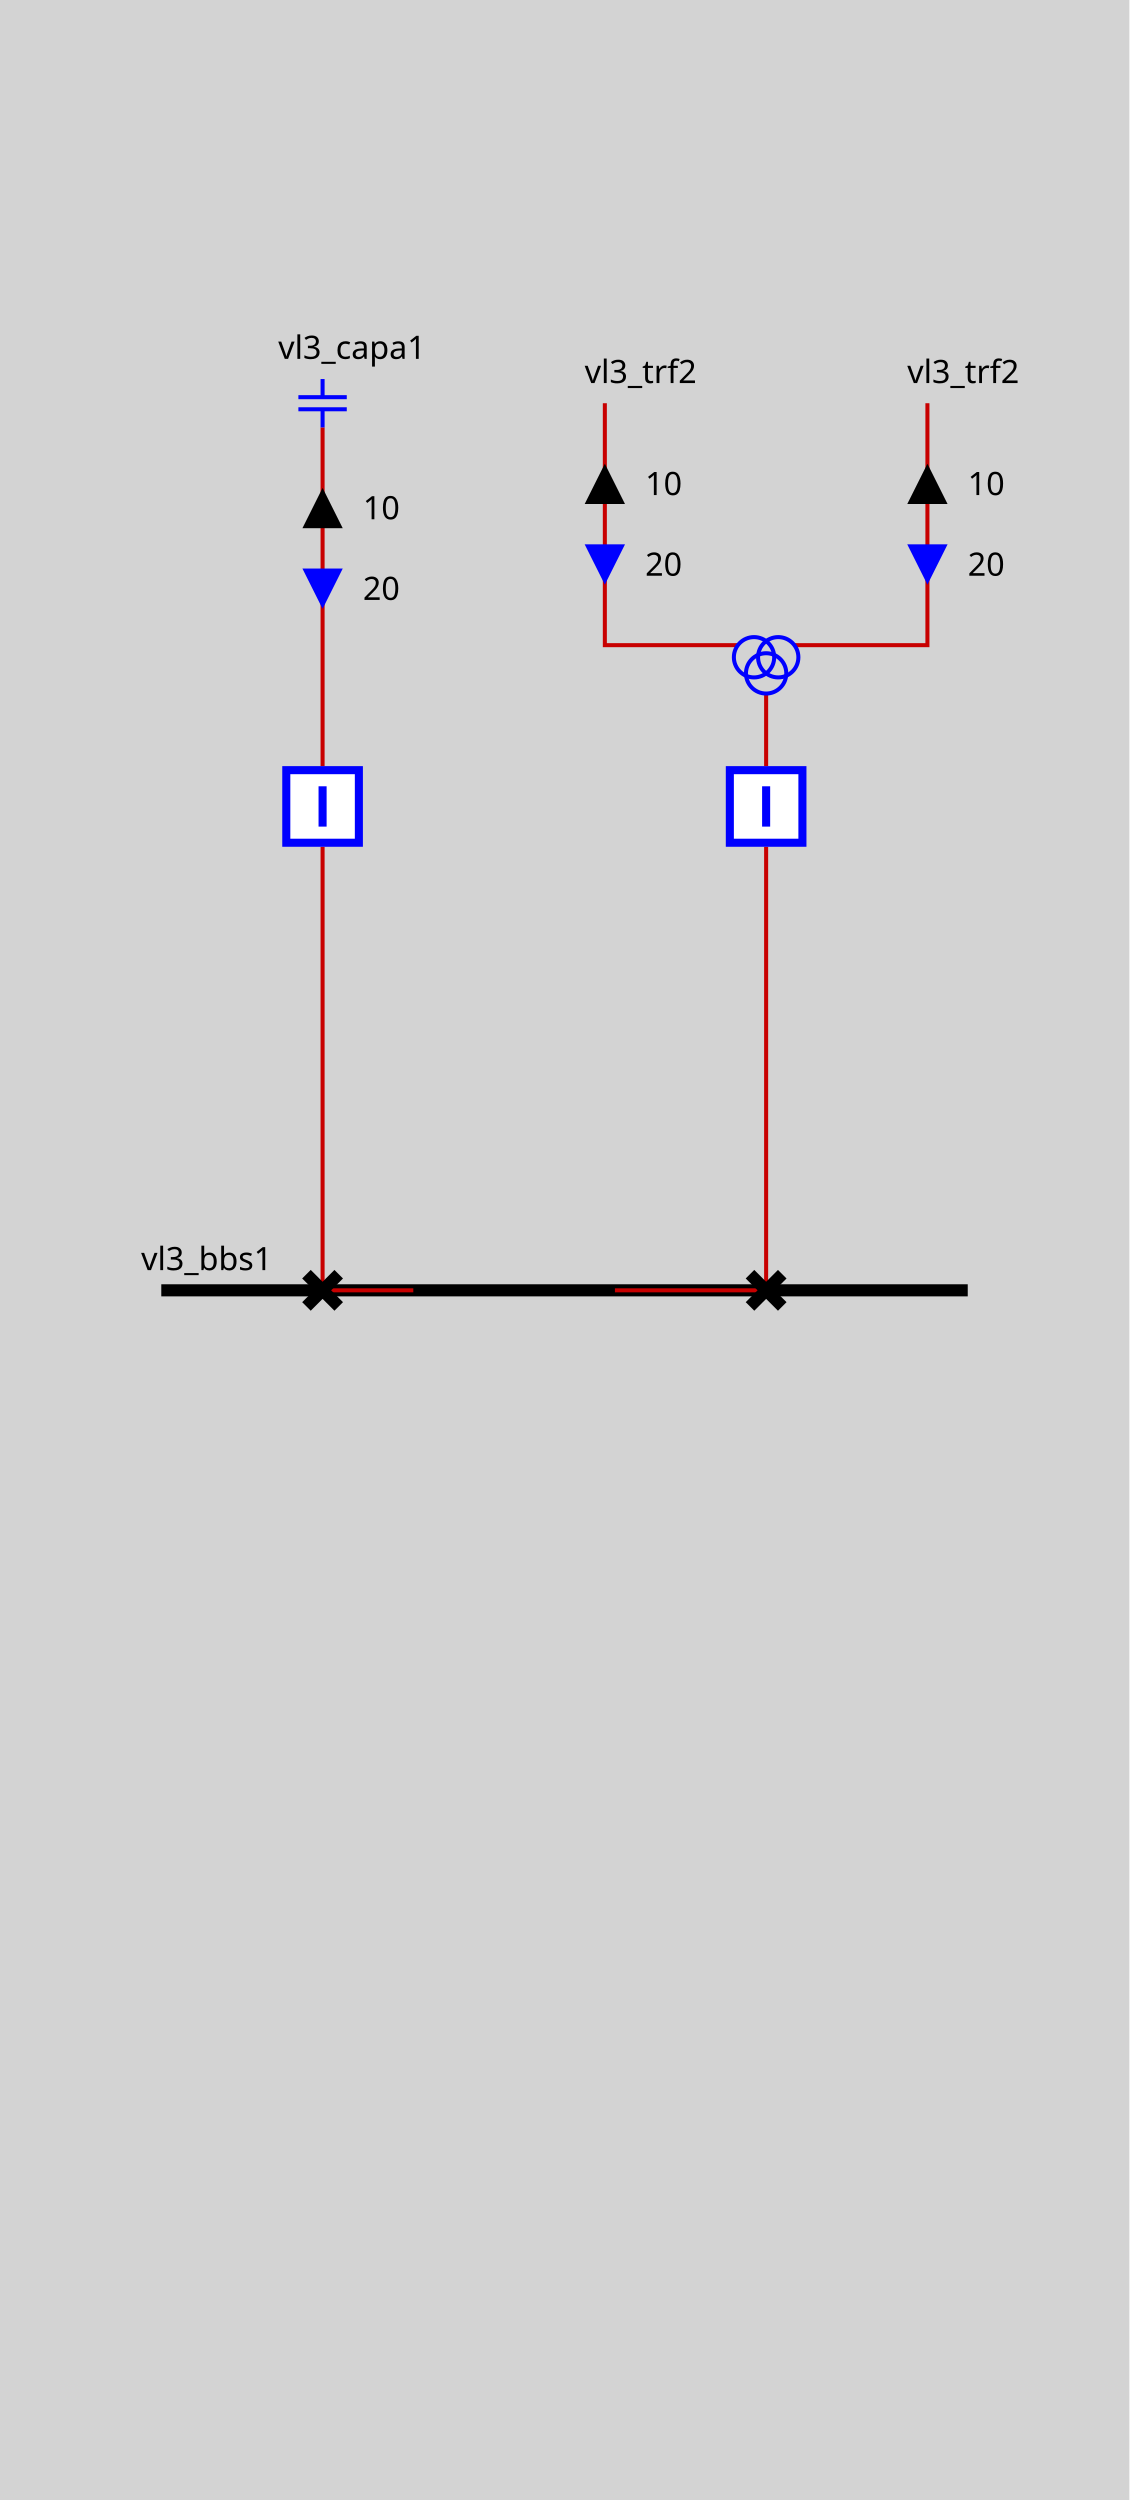
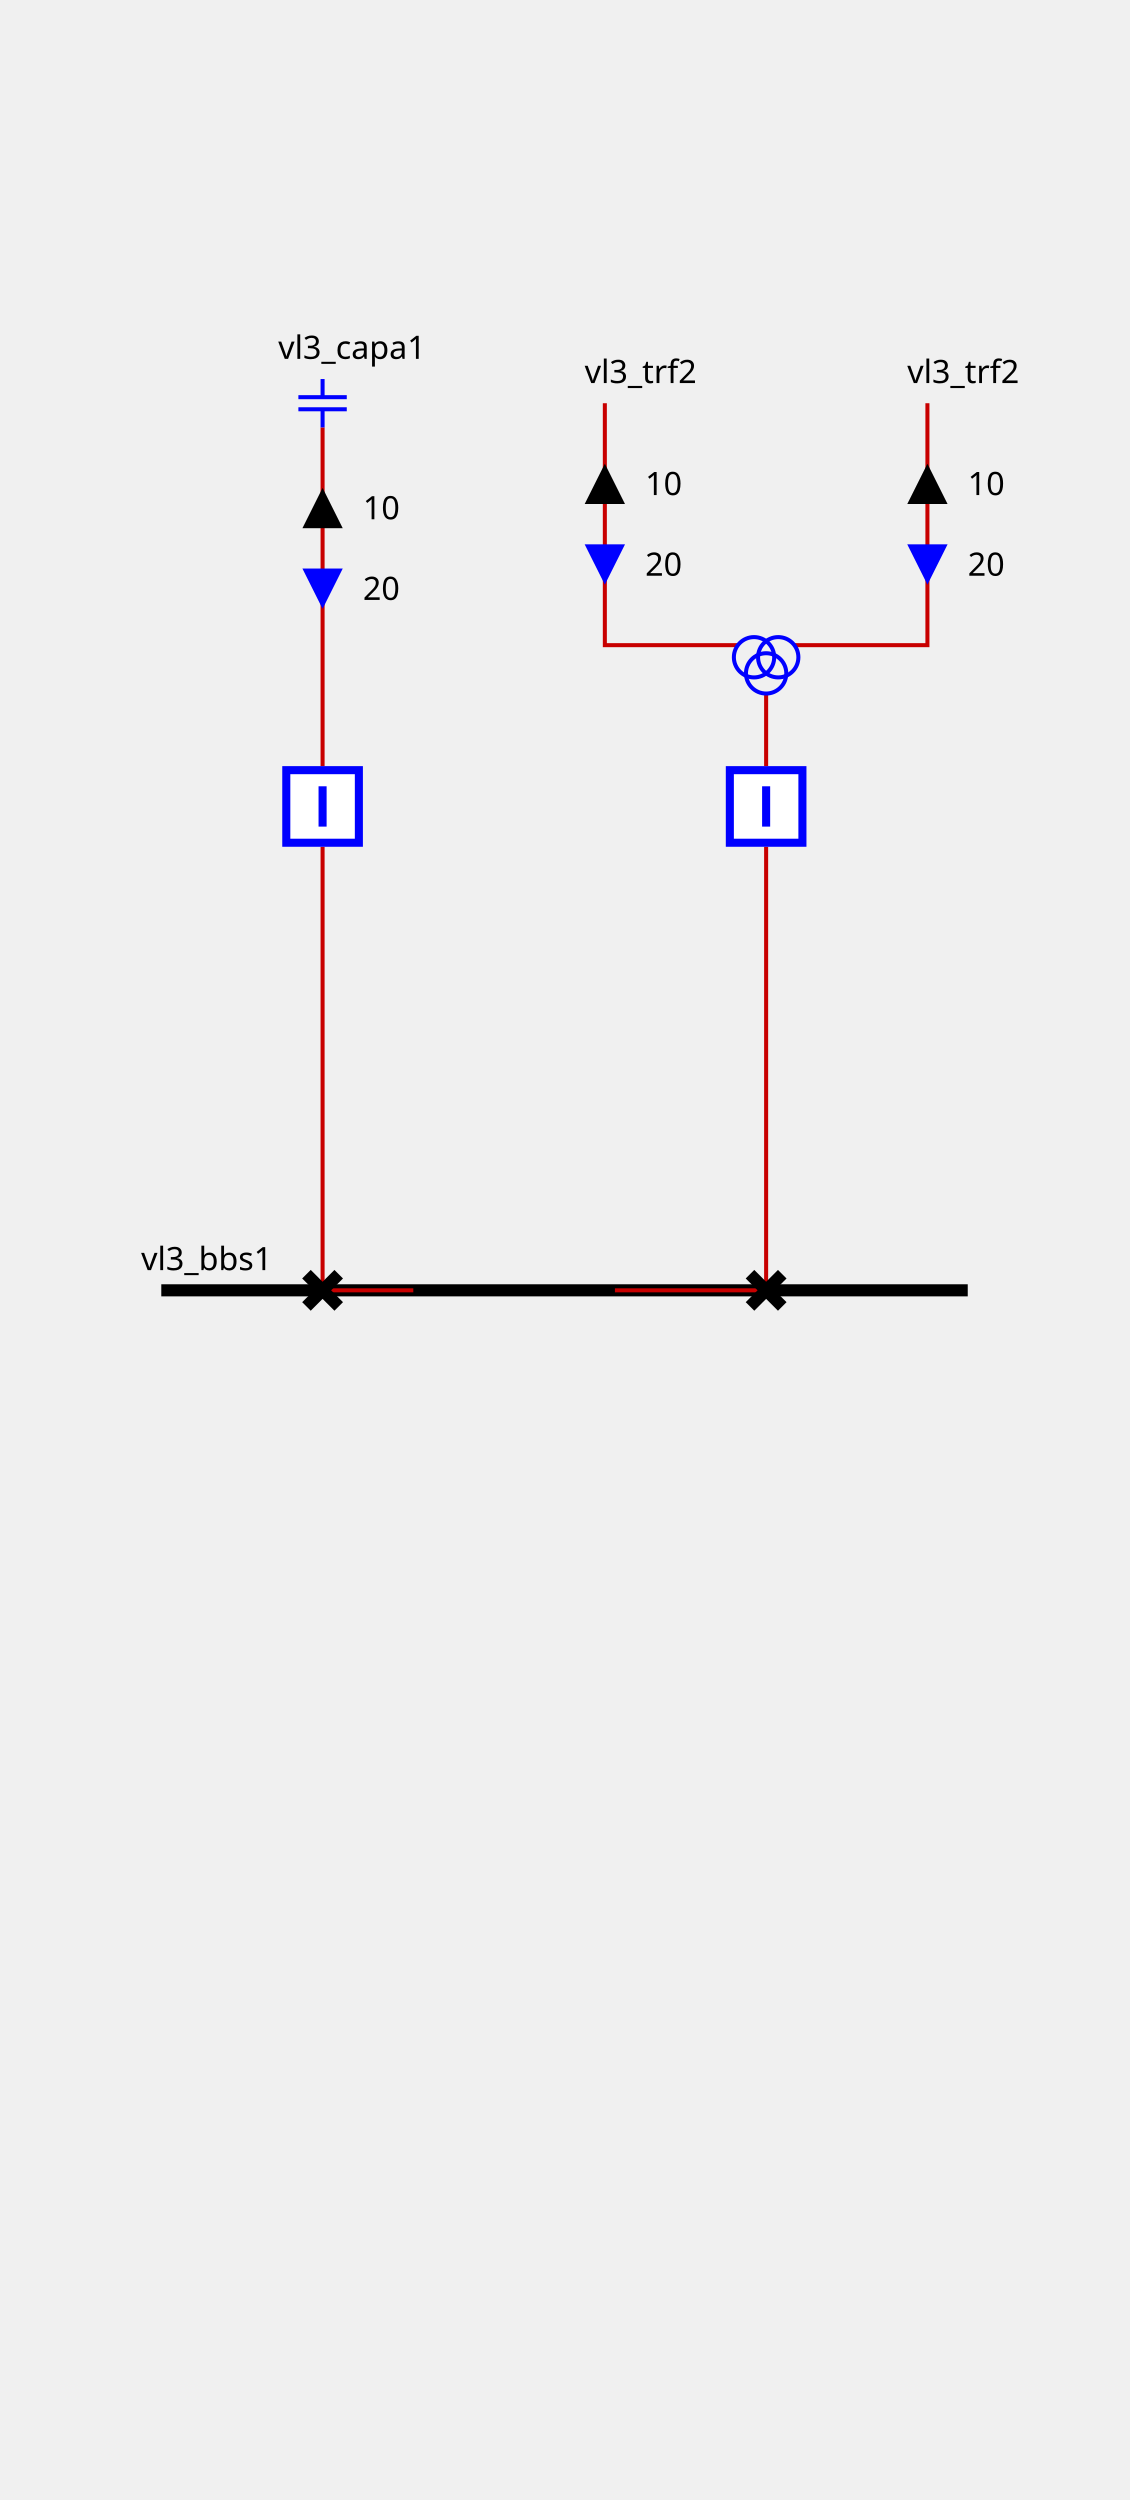
<svg xmlns="http://www.w3.org/2000/svg" height="620.0" viewBox="0 0 280.0 620.0" width="280.0">
  <style>
/* ----------------------------------------------------------------------- */
/* File: tautologies.css ------------------------------------------------- */
.sld-out .sld-arrow-in {visibility: hidden}
.sld-in .sld-arrow-out {visibility: hidden}
.sld-closed .sld-sw-open {visibility: hidden}
.sld-open .sld-sw-closed {visibility: hidden}
.sld-hidden-node {visibility: hidden}
.sld-top-feeder .sld-label {dominant-baseline: auto}
.sld-bottom-feeder .sld-label {dominant-baseline: hanging}
.sld-arrow-p .sld-label {dominant-baseline: middle}
.sld-arrow-q .sld-label {dominant-baseline: middle}
/* ----------------------------------------------------------------------- */
/* File : components.css ------------------------------------------------- */
/* Stroke black */
.sld-disconnector {stroke-width: 3; stroke: black; fill: none}
/* Stroke blue */
.sld-breaker {stroke-width: 2; stroke: blue; fill:white}
/* Stroke --sld-vl-color with fallback black */
.sld-bus-connection {stroke: var(--sld-vl-color, black); stroke-width: 4; fill: none}
.sld-busbar-section {stroke: var(--sld-vl-color, black); stroke-width: 3; fill: none}
/* Stroke --sld-vl-color with fallback red */
.sld-wire {stroke: var(--sld-vl-color, #c80000); fill: none}
/* Stroke --sld-vl-color with fallback blue */
.sld-load-break-switch {stroke: var(--sld-vl-color, blue); fill: none}
.sld-load {stroke: var(--sld-vl-color, blue); fill: none}
.sld-generator {stroke: var(--sld-vl-color, blue); fill: none}
.sld-two-wt {stroke: var(--sld-vl-color, blue); fill: none}
.sld-three-wt {stroke: var(--sld-vl-color, blue); fill: none}
.sld-winding {stroke: var(--sld-vl-color, blue); fill: none}
.sld-capacitor {stroke: var(--sld-vl-color, blue); fill: none}
.sld-inductor {stroke: var(--sld-vl-color, blue); fill: none}
.sld-pst {stroke: var(--sld-vl-color, blue); fill: none}
.sld-svc {stroke: var(--sld-vl-color, blue); fill: none}
.sld-vsc {stroke: var(--sld-vl-color, blue); font-size: 7.43px; fill: none}
/* Stroke none &amp; fill: --sld-vl-color */
.sld-node-infos {stroke: none; fill: var(--sld-vl-color, black)}
/* Stroke none &amp; fill: black */
.sld-label {stroke: none; fill: black; font: 8px "Verdana"}
.sld-graph-label {stroke: none; fill: black; font: 12px "Verdana"}
.sld-node {stroke: none; fill: black}
.sld-flash {stroke: none; fill: black}
.sld-lock {stroke: none; fill: black}
/* Specific */
.sld-grid {stroke: #003700; stroke-dasharray: 1,10}
.sld-arrow-p {fill:black}
.sld-arrow-q {fill:blue}
- .sld-label {font: 8px "Verdana"}
- .sld-graph-label {stroke: none; fill: black; font: 12px "Verdana"}
- .sld-flash {stroke: none; fill: black}
- .sld-lock {stroke: none; fill: black}
- .sld-frame {fill: lightgrey}
+ .sld-frame {fill: var(--sld-background-color, transparent)}

</style>
  <rect class="sld-frame" height="100%" width="100%" />
  <g>
    <g class="sld-busbar-section" id="idvl3_95_bbs1" transform="translate(40.0,320.0)">
      <line x1="0" x2="200.0" y1="0" y2="0" />
      <text class="sld-label" id="vl3_bbs1_vl3_bbs1_NW_LABEL" x="-5.0" y="-5.0">vl3_bbs1</text>
    </g>
    <g class="sld-wire" id="_95_vl3_95_vl3_95_capa1_95_vl3_95_bcapa1">
      <polyline points="80.0,106.0,80.0,190.0" />
    </g>
    <g class="sld-arrow-p sld-out" id="idvl3_95_capa1_ARROW_ACTIVE" transform="translate(75.0,121.0)">
      <polygon class="sld-arrow-in" points="0,0 10,0 5,10" />
      <polygon class="sld-arrow-out" points="5,0 10,10 0,10" />
      <text class="sld-label" x="15.0" y="5.0">10</text>
    </g>
    <g class="sld-arrow-q sld-in" id="idvl3_95_capa1_ARROW_REACTIVE" transform="translate(75.0,141.0)">
      <polygon class="sld-arrow-in" points="0,0 10,0 5,10" />
      <polygon class="sld-arrow-out" points="5,0 10,10 0,10" />
      <text class="sld-label" x="15.0" y="5.0">20</text>
    </g>
    <g class="sld-wire" id="_95_vl3_95_vl3_95_bcapa1_95_vl3_95_dcapa1">
      <polyline points="80.0,210.0,80.0,320.0" />
    </g>
    <g class="sld-wire" id="_95_vl3_95_vl3_95_dcapa1_95_vl3_95_bbs1">
      <polyline points="80.0,320.0,102.5,320.0" />
    </g>
    <g class="sld-wire" id="_95_vl3_95_vl3_95_trf2_95_one_95_vl3_95_trf2">
      <polyline points="150.0,100.0,150.0,160.0,183.0,160.0" />
    </g>
    <g class="sld-arrow-p sld-out" id="idvl3_95_trf2_95_one_ARROW_ACTIVE" transform="translate(145.0,115.0)">
      <polygon class="sld-arrow-in" points="0,0 10,0 5,10" />
      <polygon class="sld-arrow-out" points="5,0 10,10 0,10" />
      <text class="sld-label" x="15.0" y="5.0">10</text>
    </g>
    <g class="sld-arrow-q sld-in" id="idvl3_95_trf2_95_one_ARROW_REACTIVE" transform="translate(145.0,135.0)">
      <polygon class="sld-arrow-in" points="0,0 10,0 5,10" />
      <polygon class="sld-arrow-out" points="5,0 10,10 0,10" />
      <text class="sld-label" x="15.0" y="5.0">20</text>
    </g>
    <g class="sld-wire" id="_95_vl3_95_vl3_95_trf2_95_two_95_vl3_95_trf2">
      <polyline points="230.0,100.0,230.0,160.0,197.0,160.0" />
    </g>
    <g class="sld-arrow-p sld-out" id="idvl3_95_trf2_95_two_ARROW_ACTIVE" transform="translate(225.0,115.0)">
      <polygon class="sld-arrow-in" points="0,0 10,0 5,10" />
      <polygon class="sld-arrow-out" points="5,0 10,10 0,10" />
      <text class="sld-label" x="15.0" y="5.0">10</text>
    </g>
    <g class="sld-arrow-q sld-in" id="idvl3_95_trf2_95_two_ARROW_REACTIVE" transform="translate(225.0,135.0)">
      <polygon class="sld-arrow-in" points="0,0 10,0 5,10" />
      <polygon class="sld-arrow-out" points="5,0 10,10 0,10" />
      <text class="sld-label" x="15.0" y="5.0">20</text>
    </g>
    <g class="sld-wire" id="_95_vl3_95_vl3_95_trf2_95_vl3_95_btrf2">
      <polyline points="190.0,172.0,190.0,190.0" />
    </g>
    <g class="sld-wire" id="_95_vl3_95_vl3_95_btrf2_95_vl3_95_dtrf2">
      <polyline points="190.0,210.0,190.0,320.0" />
    </g>
    <g class="sld-wire" id="_95_vl3_95_vl3_95_dtrf2_95_vl3_95_bbs1">
      <polyline points="190.0,320.0,152.5,320.0" />
    </g>
    <g class="sld-capacitor" id="idvl3_95_capa1" transform="translate(74.0,94.0)">
      <line x1="6" x2="6" y1="0" y2="4.5" />
      <line x1="0" x2="12" y1="4.5" y2="4.5" />
      <line x1="0" x2="12" y1="7.5" y2="7.5" />
      <line x1="6" x2="6" y1="7.5" y2="12" />
      <text class="sld-label" id="vl3_capa1_vl3_capa1__LABEL" x="-5.0" y="-5.0">vl3_capa1</text>
    </g>
    <g class="sld-breaker sld-closed" id="idvl3_95_bcapa1" transform="translate(70.0,190.0)">
      <path class="sld-sw-closed" d="M1,1 V19 H19 V1z M10,5 V15" />
      <path class="sld-sw-open" d="M1,1 V19 H19 V1z M5,10 H15" />
    </g>
    <g class="sld-disconnector sld-closed" id="idvl3_95_dcapa1" transform="translate(76.0,316.0)">
      <path class="sld-sw-closed" d="M0,0 8,8 M8,0 0,8" />
      <path class="sld-sw-open" d="M8,0 0,8" />
    </g>
    <g class="" id="idvl3_95_trf2_95_one" transform="translate(150.0,100.0)">
      <text class="sld-label" id="vl3_trf2_one_vl3_trf2_one__LABEL" x="-5.0" y="-5.0">vl3_trf2</text>
    </g>
    <g class="" id="idvl3_95_trf2_95_two" transform="translate(230.0,100.0)">
      <text class="sld-label" id="vl3_trf2_two_vl3_trf2_two__LABEL" x="-5.0" y="-5.0">vl3_trf2</text>
    </g>
    <g class="sld-three-wt" id="idvl3_95_trf2" transform="translate(182.0,148.0)">
      <circle class="sld-winding" cx="5" cy="15" r="5" />
      <circle class="sld-winding" cx="11" cy="15" r="5" />
      <circle class="sld-winding" cx="8" cy="19" r="5" />
    </g>
    <g class="sld-breaker sld-closed" id="idvl3_95_btrf2" transform="translate(180.0,190.0)">
      <path class="sld-sw-closed" d="M1,1 V19 H19 V1z M10,5 V15" />
      <path class="sld-sw-open" d="M1,1 V19 H19 V1z M5,10 H15" />
    </g>
    <g class="sld-disconnector sld-closed" id="idvl3_95_dtrf2" transform="translate(186.0,316.0)">
      <path class="sld-sw-closed" d="M0,0 8,8 M8,0 0,8" />
      <path class="sld-sw-open" d="M8,0 0,8" />
    </g>
  </g>
</svg>
